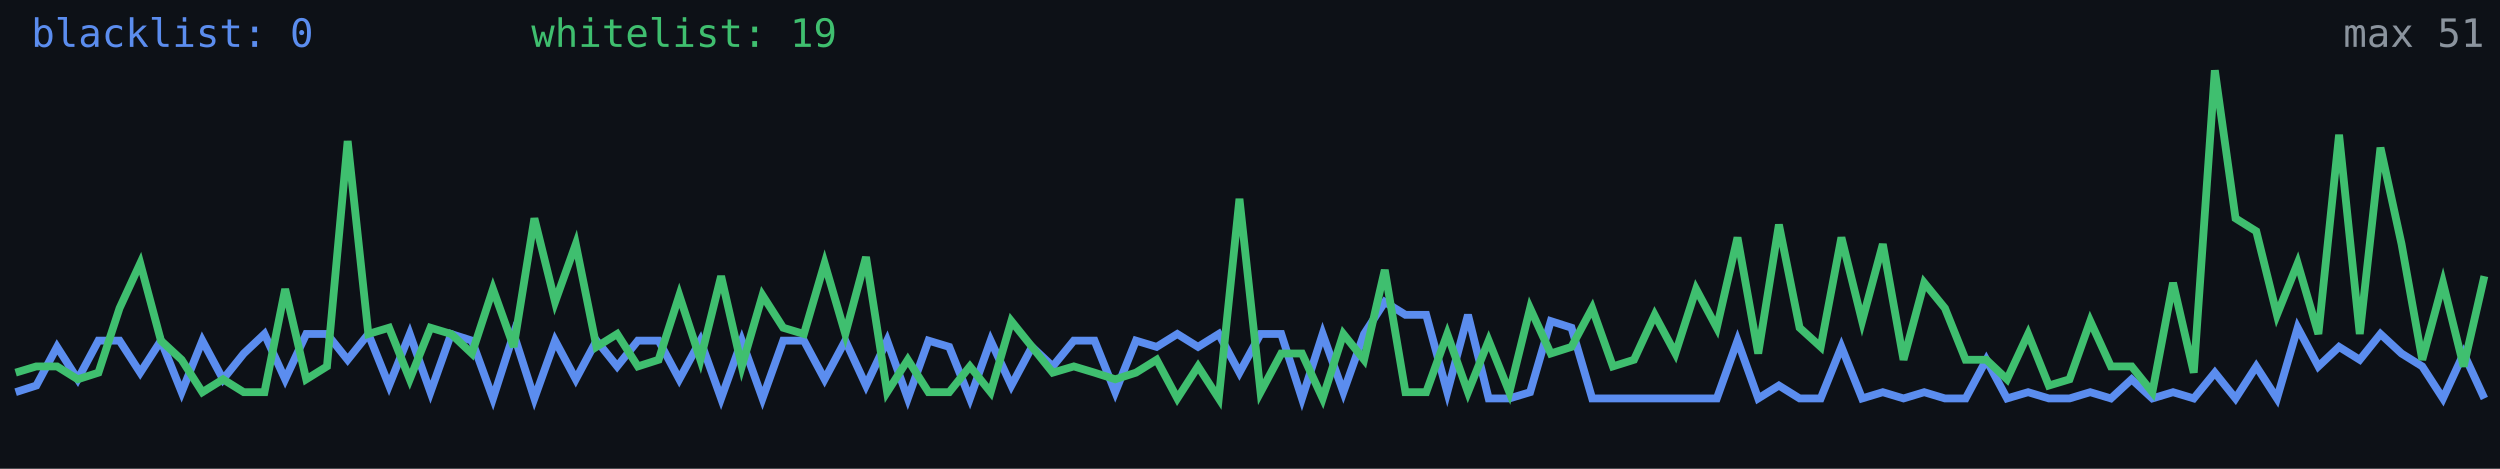
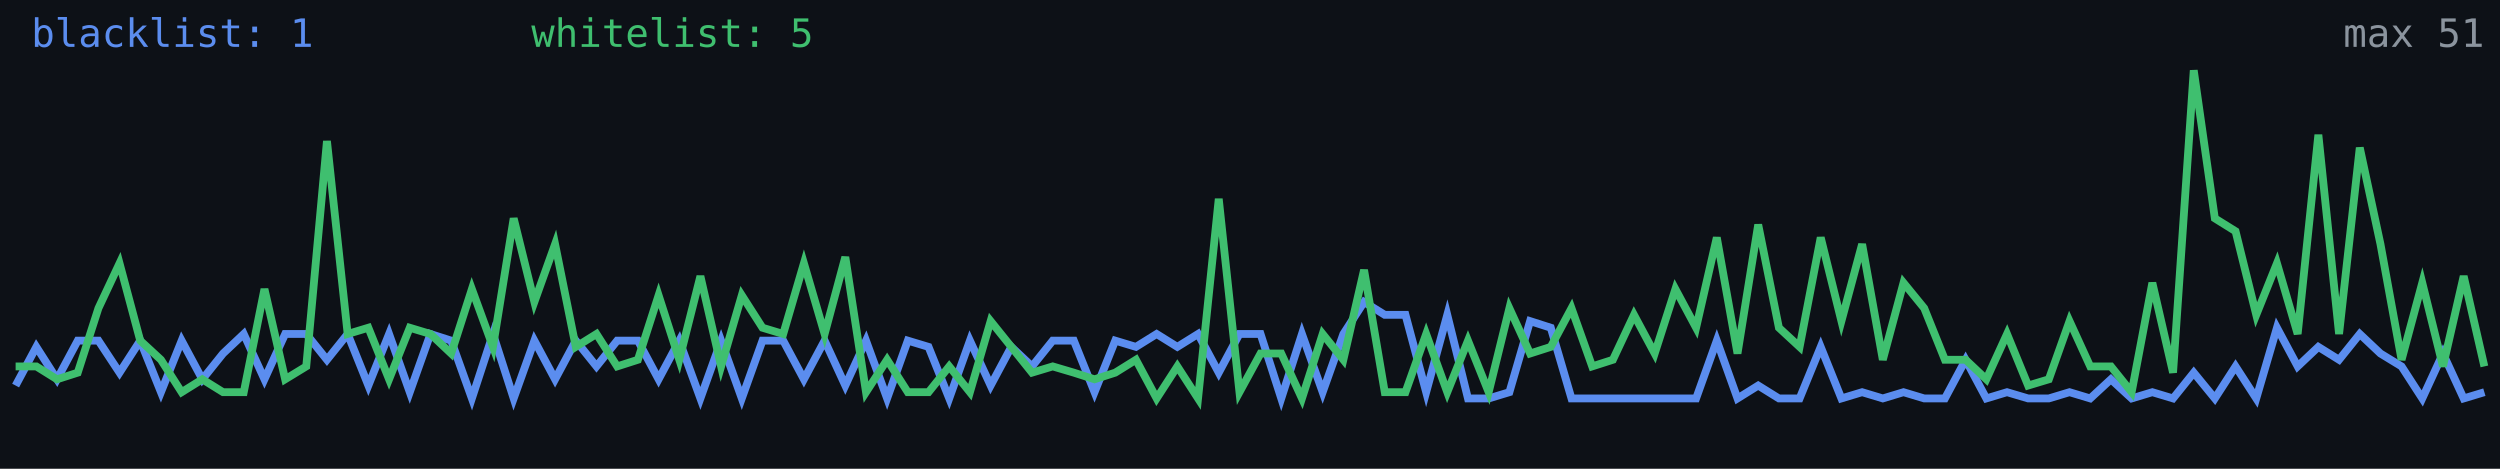
<svg xmlns="http://www.w3.org/2000/svg" width="640" height="120" viewBox="0 0 640 120" role="img" aria-label="Alive configs trend">
  <rect width="640" height="120" fill="#0d1117" />
-   <polyline fill="none" stroke="#5b8def" stroke-width="2" points="4.0,100.4 9.3,98.7 14.6,88.8 19.9,97.1 25.2,87.2 30.6,87.2 35.9,95.4 41.2,87.2 46.5,100.4 51.8,87.2 57.1,97.1 62.4,90.5 67.7,85.5 73.0,97.1 78.4,85.5 83.7,85.5 89.0,92.1 94.3,85.5 99.6,98.7 104.9,85.5 110.2,100.4 115.5,85.5 120.8,87.2 126.2,102.0 131.5,85.5 136.8,102.0 142.1,87.2 147.4,97.1 152.7,87.2 158.0,93.8 163.3,87.2 168.6,87.2 173.9,97.1 179.3,87.2 184.6,102.0 189.9,87.2 195.2,102.0 200.5,87.2 205.8,87.2 211.1,97.1 216.4,87.2 221.7,98.7 227.1,87.2 232.4,102.0 237.7,87.2 243.0,88.8 248.3,102.0 253.6,87.2 258.9,98.7 264.2,88.8 269.5,93.8 274.9,87.2 280.2,87.2 285.5,100.4 290.8,87.2 296.1,88.8 301.4,85.5 306.7,88.8 312.0,85.5 317.3,95.4 322.7,85.5 328.0,85.5 333.3,102.0 338.6,85.5 343.9,100.4 349.2,85.5 354.5,77.3 359.8,80.6 365.1,80.6 370.5,100.4 375.8,80.6 381.1,102.0 386.4,102.0 391.7,100.4 397.0,82.2 402.3,83.9 407.6,102.0 412.9,102.0 418.3,102.0 423.6,102.0 428.9,102.0 434.2,102.0 439.5,102.0 444.8,87.2 450.1,102.0 455.4,98.7 460.7,102.0 466.1,102.0 471.4,88.8 476.7,102.0 482.0,100.4 487.3,102.0 492.6,100.4 497.9,102.0 503.2,102.0 508.5,92.1 513.8,102.0 519.2,100.4 524.5,102.0 529.8,102.0 535.1,100.4 540.4,102.0 545.7,97.1 551.0,102.0 556.3,100.4 561.6,102.0 567.0,95.4 572.3,102.0 577.6,93.8 582.9,102.0 588.2,83.9 593.5,93.8 598.8,88.8 604.1,92.1 609.4,85.5 614.8,90.5 620.1,93.8 625.4,102.0 630.7,90.5 636.0,102.0" />
-   <polyline fill="none" stroke="#3fbf6f" stroke-width="2" points="4.0,95.4 9.3,93.8 14.6,93.8 19.9,97.1 25.2,95.4 30.6,78.9 35.9,67.4 41.2,87.2 46.5,92.1 51.8,100.4 57.1,97.1 62.4,100.4 67.7,100.4 73.0,74.0 78.4,97.1 83.7,93.8 89.0,36.1 94.3,85.5 99.6,83.9 104.9,97.1 110.2,83.9 115.5,85.5 120.8,90.5 126.2,74.0 131.5,88.8 136.8,55.9 142.1,77.3 147.4,62.5 152.7,88.8 158.0,85.5 163.3,93.8 168.6,92.1 173.9,75.6 179.3,92.1 184.6,70.7 189.9,93.8 195.2,75.6 200.5,83.9 205.8,85.5 211.1,67.4 216.4,85.5 221.7,65.8 227.1,100.4 232.4,92.1 237.7,100.4 243.0,100.4 248.3,93.8 253.6,100.4 258.9,82.2 264.2,88.8 269.5,95.4 274.9,93.8 280.2,95.4 285.5,97.1 290.8,95.4 296.1,92.1 301.4,102.0 306.7,93.8 312.0,102.0 317.3,50.9 322.7,100.4 328.0,90.5 333.3,90.5 338.6,102.0 343.9,85.5 349.2,92.1 354.5,69.1 359.8,100.4 365.1,100.4 370.5,85.5 375.8,100.4 381.1,87.2 386.4,100.4 391.7,78.9 397.0,90.5 402.3,88.8 407.6,78.9 412.9,93.8 418.3,92.1 423.6,80.6 428.9,90.5 434.2,74.0 439.5,83.9 444.8,60.8 450.1,90.5 455.4,57.5 460.7,83.9 466.1,88.8 471.4,60.8 476.7,82.2 482.0,62.5 487.3,92.1 492.6,72.4 497.9,78.9 503.2,92.1 508.5,92.1 513.8,97.1 519.2,85.5 524.5,98.7 529.8,97.1 535.1,82.2 540.4,93.8 545.7,93.8 551.0,100.4 556.3,72.4 561.6,95.4 567.0,18.0 572.3,55.9 577.6,59.2 582.9,80.6 588.2,67.4 593.5,85.5 598.8,34.5 604.1,85.5 609.4,37.8 614.8,62.5 620.1,92.1 625.4,72.4 630.7,93.8 636.0,70.7" />
-   <text x="8" y="12" fill="#5b8def" font-size="10" font-family="monospace">blacklist: 0</text>
-   <text x="136" y="12" fill="#3fbf6f" font-size="10" font-family="monospace">whitelist: 19</text>
+   <polyline fill="none" stroke="#5b8def" stroke-width="2" points="4.0,98.7 9.3,88.8 14.6,97.1 19.9,87.2 25.2,87.2 30.6,95.4 35.9,87.2 41.2,100.4 46.5,87.2 51.8,97.1 57.1,90.5 62.4,85.5 67.7,97.1 73.0,85.5 78.4,85.5 83.7,92.1 89.0,85.5 94.3,98.7 99.6,85.5 104.9,100.4 110.2,85.5 115.5,87.2 120.8,102.0 126.2,85.5 131.5,102.0 136.8,87.2 142.1,97.1 147.4,87.2 152.7,93.8 158.0,87.2 163.3,87.2 168.6,97.1 173.9,87.2 179.3,102.0 184.6,87.2 189.9,102.0 195.2,87.2 200.5,87.2 205.8,97.1 211.1,87.2 216.4,98.7 221.7,87.2 227.1,102.0 232.4,87.2 237.7,88.8 243.0,102.0 248.3,87.2 253.6,98.7 258.9,88.8 264.2,93.8 269.5,87.2 274.9,87.2 280.2,100.4 285.5,87.2 290.8,88.8 296.1,85.5 301.4,88.8 306.7,85.5 312.0,95.4 317.3,85.5 322.7,85.5 328.0,102.0 333.3,85.5 338.6,100.4 343.9,85.5 349.2,77.3 354.5,80.6 359.8,80.6 365.1,100.4 370.5,80.6 375.8,102.0 381.1,102.0 386.4,100.4 391.7,82.2 397.0,83.9 402.3,102.0 407.6,102.0 412.9,102.0 418.3,102.0 423.6,102.0 428.9,102.0 434.2,102.0 439.5,87.2 444.8,102.0 450.1,98.7 455.4,102.0 460.7,102.0 466.1,88.8 471.4,102.0 476.7,100.4 482.0,102.0 487.3,100.4 492.6,102.0 497.9,102.0 503.2,92.1 508.5,102.0 513.8,100.4 519.2,102.0 524.5,102.0 529.8,100.4 535.1,102.0 540.4,97.1 545.7,102.0 551.0,100.4 556.3,102.0 561.6,95.4 567.0,102.0 572.3,93.8 577.6,102.0 582.9,83.9 588.2,93.8 593.5,88.8 598.8,92.1 604.1,85.5 609.4,90.5 614.8,93.8 620.1,102.0 625.4,90.5 630.7,102.0 636.0,100.4" />
+   <polyline fill="none" stroke="#3fbf6f" stroke-width="2" points="4.0,93.8 9.3,93.8 14.6,97.1 19.9,95.4 25.2,78.9 30.6,67.4 35.9,87.2 41.2,92.1 46.5,100.4 51.8,97.1 57.1,100.4 62.4,100.4 67.7,74.0 73.0,97.1 78.4,93.8 83.7,36.1 89.0,85.5 94.3,83.9 99.6,97.1 104.9,83.9 110.2,85.5 115.5,90.5 120.8,74.0 126.2,88.8 131.5,55.9 136.8,77.3 142.1,62.5 147.4,88.8 152.7,85.5 158.0,93.8 163.3,92.1 168.6,75.6 173.9,92.1 179.3,70.7 184.6,93.8 189.9,75.6 195.2,83.9 200.5,85.5 205.8,67.4 211.1,85.5 216.4,65.8 221.7,100.4 227.1,92.1 232.4,100.4 237.7,100.4 243.0,93.8 248.3,100.4 253.6,82.2 258.9,88.8 264.2,95.4 269.5,93.8 274.9,95.4 280.2,97.1 285.5,95.4 290.8,92.1 296.1,102.0 301.4,93.8 306.7,102.0 312.0,50.9 317.3,100.4 322.7,90.5 328.0,90.5 333.3,102.0 338.6,85.5 343.9,92.1 349.2,69.1 354.5,100.4 359.8,100.4 365.1,85.5 370.5,100.4 375.8,87.2 381.1,100.4 386.4,78.9 391.7,90.5 397.0,88.8 402.3,78.9 407.6,93.8 412.9,92.1 418.3,80.6 423.6,90.5 428.9,74.0 434.2,83.9 439.5,60.8 444.8,90.5 450.1,57.5 455.4,83.9 460.7,88.8 466.1,60.8 471.4,82.2 476.7,62.5 482.0,92.1 487.3,72.4 492.6,78.9 497.9,92.1 503.2,92.1 508.5,97.1 513.8,85.5 519.2,98.7 524.5,97.1 529.8,82.2 535.1,93.8 540.4,93.8 545.7,100.4 551.0,72.4 556.3,95.4 561.6,18.0 567.0,55.9 572.3,59.2 577.6,80.6 582.9,67.4 588.2,85.5 593.5,34.5 598.8,85.5 604.1,37.8 609.4,62.5 614.8,92.1 620.1,72.4 625.4,93.8 630.7,70.7 636.0,93.8" />
+   <text x="8" y="12" fill="#5b8def" font-size="10" font-family="monospace">blacklist: 1</text>
+   <text x="136" y="12" fill="#3fbf6f" font-size="10" font-family="monospace">whitelist: 5</text>
  <text x="636" y="12" fill="#8b949e" font-size="10" text-anchor="end" font-family="monospace">max 51</text>
</svg>
